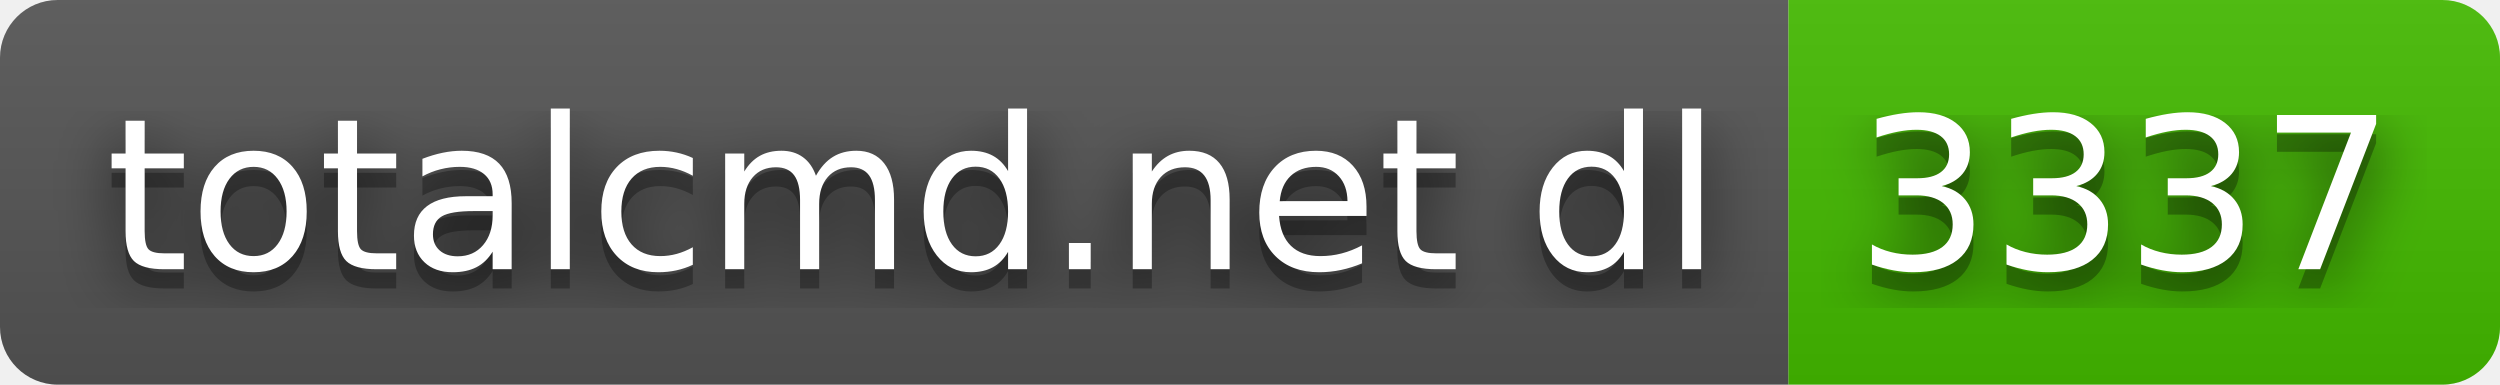
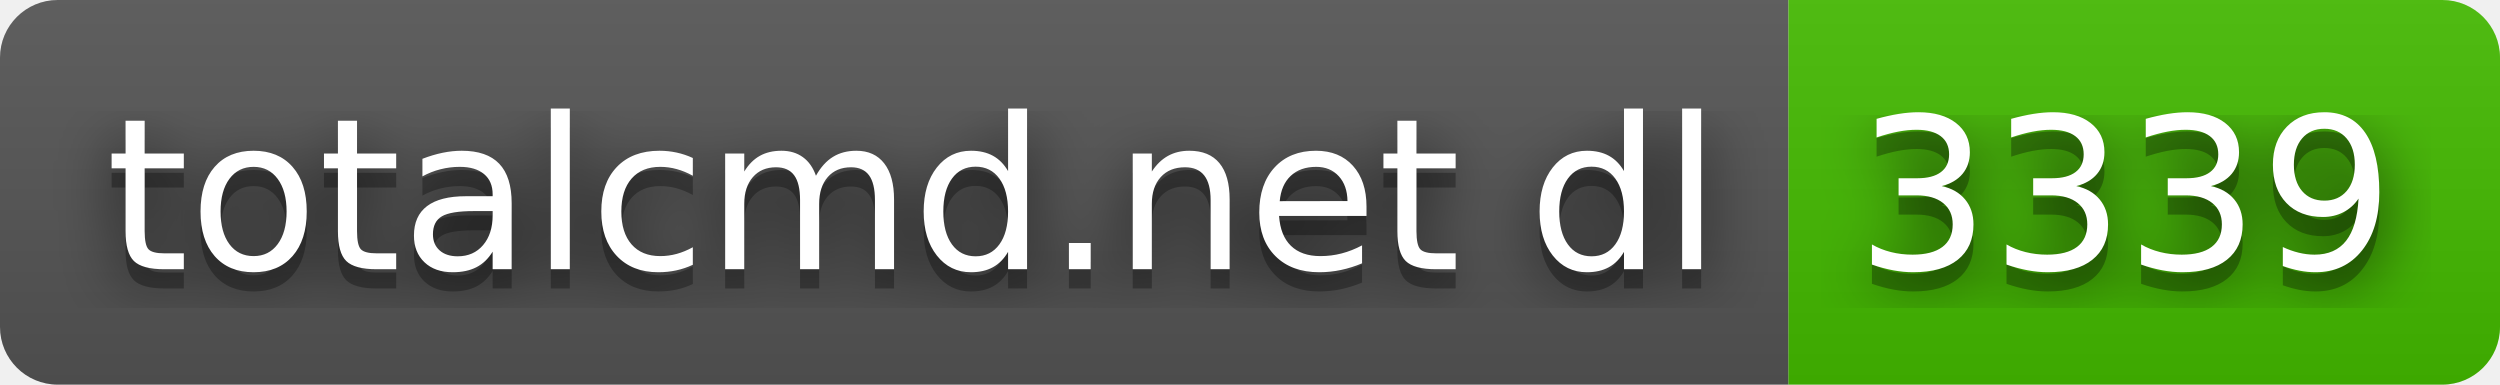
- <svg xmlns="http://www.w3.org/2000/svg" width="130" height="20" role="img" aria-label="totalcmd.net dl: 3337">
+ <svg xmlns="http://www.w3.org/2000/svg" width="130" height="20" role="img" aria-label="totalcmd.net dl: 3339">
  <filter id="blur">
    <feGaussianBlur stdDeviation="16" />
  </filter>
  <linearGradient id="s" x2="0" y2="100%">
    <stop offset="0" stop-color="#bbb" stop-opacity=".1" />
    <stop offset="1" stop-opacity=".1" />
  </linearGradient>
  <clipPath id="r">
    <rect width="130" height="20" rx="3" />
  </clipPath>
  <g clip-path="url(#r)">
    <rect width="93" height="20" fill="#555" />
    <rect x="93" width="37" height="20" fill="#4b0" />
    <rect width="130" height="20" fill="url(#s)" />
  </g>
  <g fill="#fff" text-anchor="middle" font-family="Verdana,Geneva,DejaVu Sans,sans-serif" text-rendering="geometricPrecision" font-size="110">
    <g transform="scale(.1)">
      <g aria-hidden="true" fill="#010101">
        <text x="475" y="150" fill-opacity=".8" filter="url(#blur)" textLength="830">totalcmd.net dl</text>
        <text x="475" y="150" fill-opacity=".3" textLength="830">totalcmd.net dl</text>
      </g>
      <text x="475" y="140" textLength="830">totalcmd.net dl</text>
    </g>
    <g transform="scale(.1)">
      <g aria-hidden="true" fill="#010101">
-         <text x="1105" y="150" fill-opacity=".8" filter="url(#blur)" textLength="270">3337</text>
-         <text x="1105" y="150" fill-opacity=".3" textLength="270">3337</text>
+         <text x="1105" y="150" fill-opacity=".8" filter="url(#blur)" textLength="270">3339</text>
+         <text x="1105" y="150" fill-opacity=".3" textLength="270">3339</text>
      </g>
-       <text x="1105" y="140" textLength="270">3337</text>
+       <text x="1105" y="140" textLength="270">3339</text>
    </g>
  </g>
</svg>
